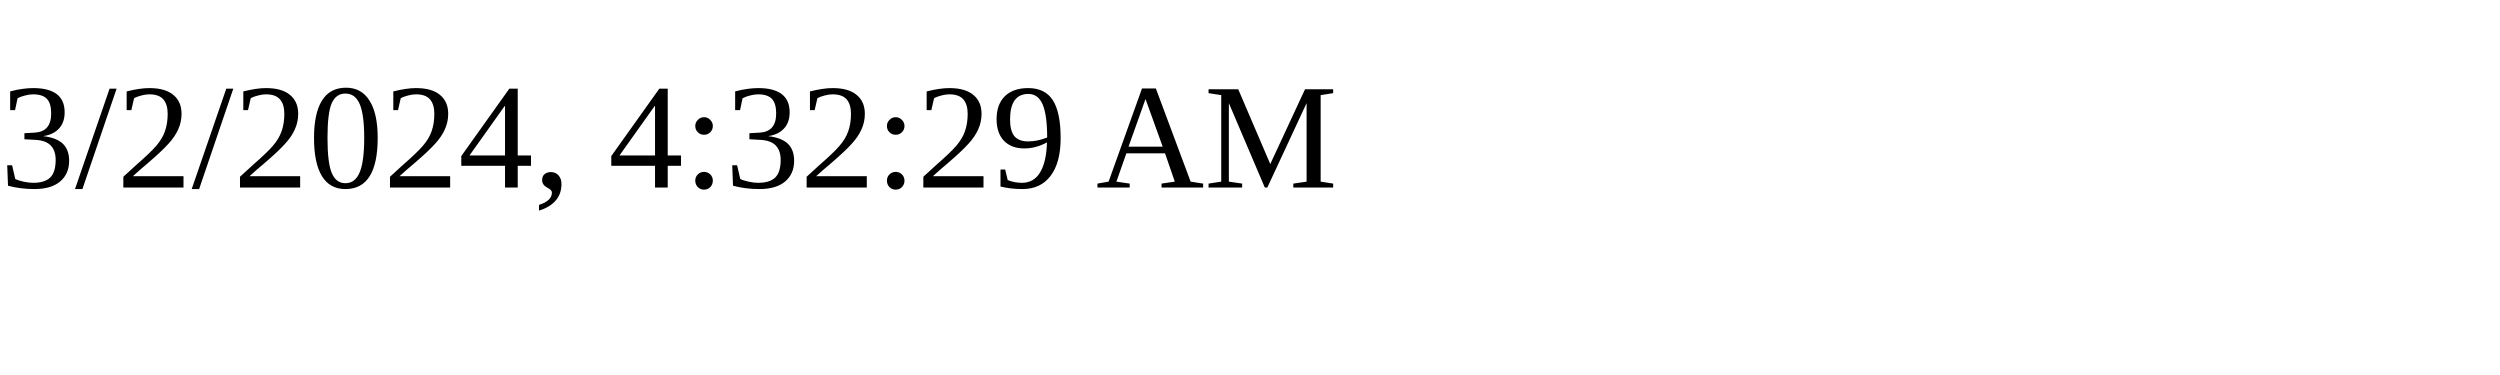
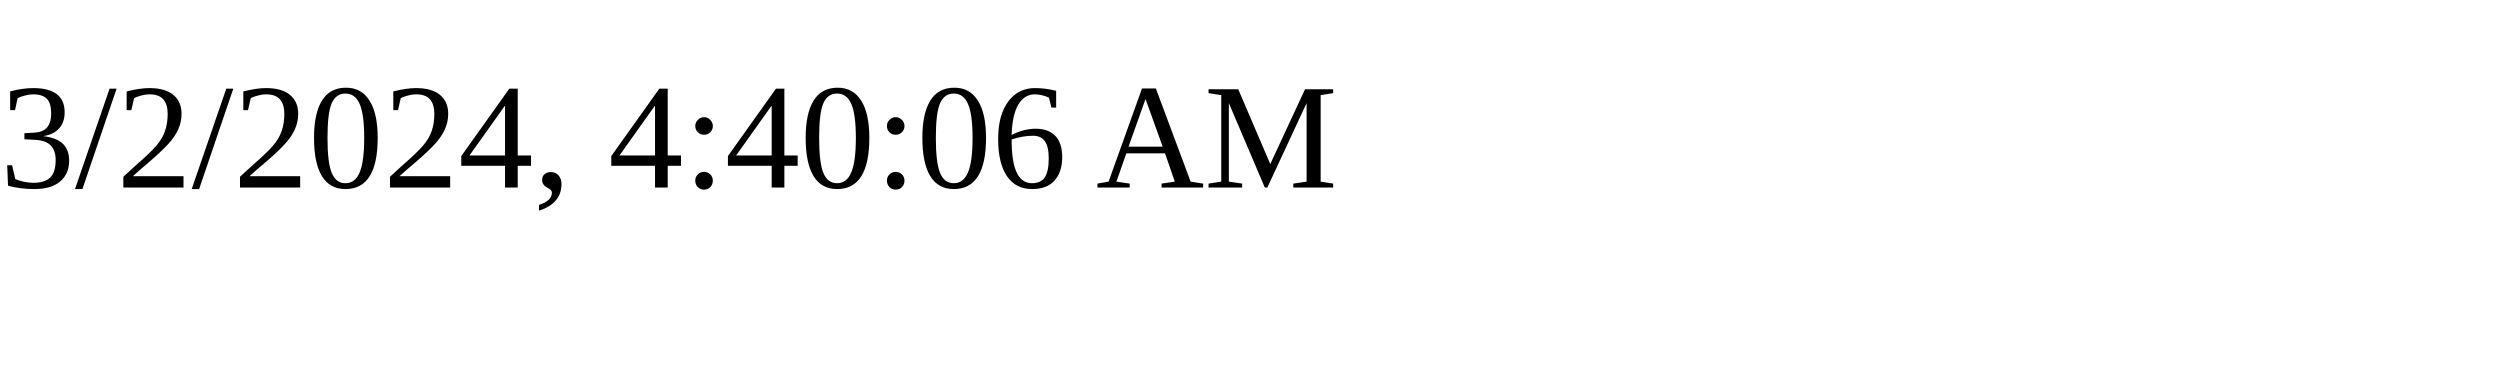
<svg xmlns="http://www.w3.org/2000/svg" height="30" width="200">
-   <text x="0" y="15">3/2/2024, 4:32:29 AM</text>
+   <text x="0" y="15">3/2/2024, 4:40:06 AM</text>
</svg>
